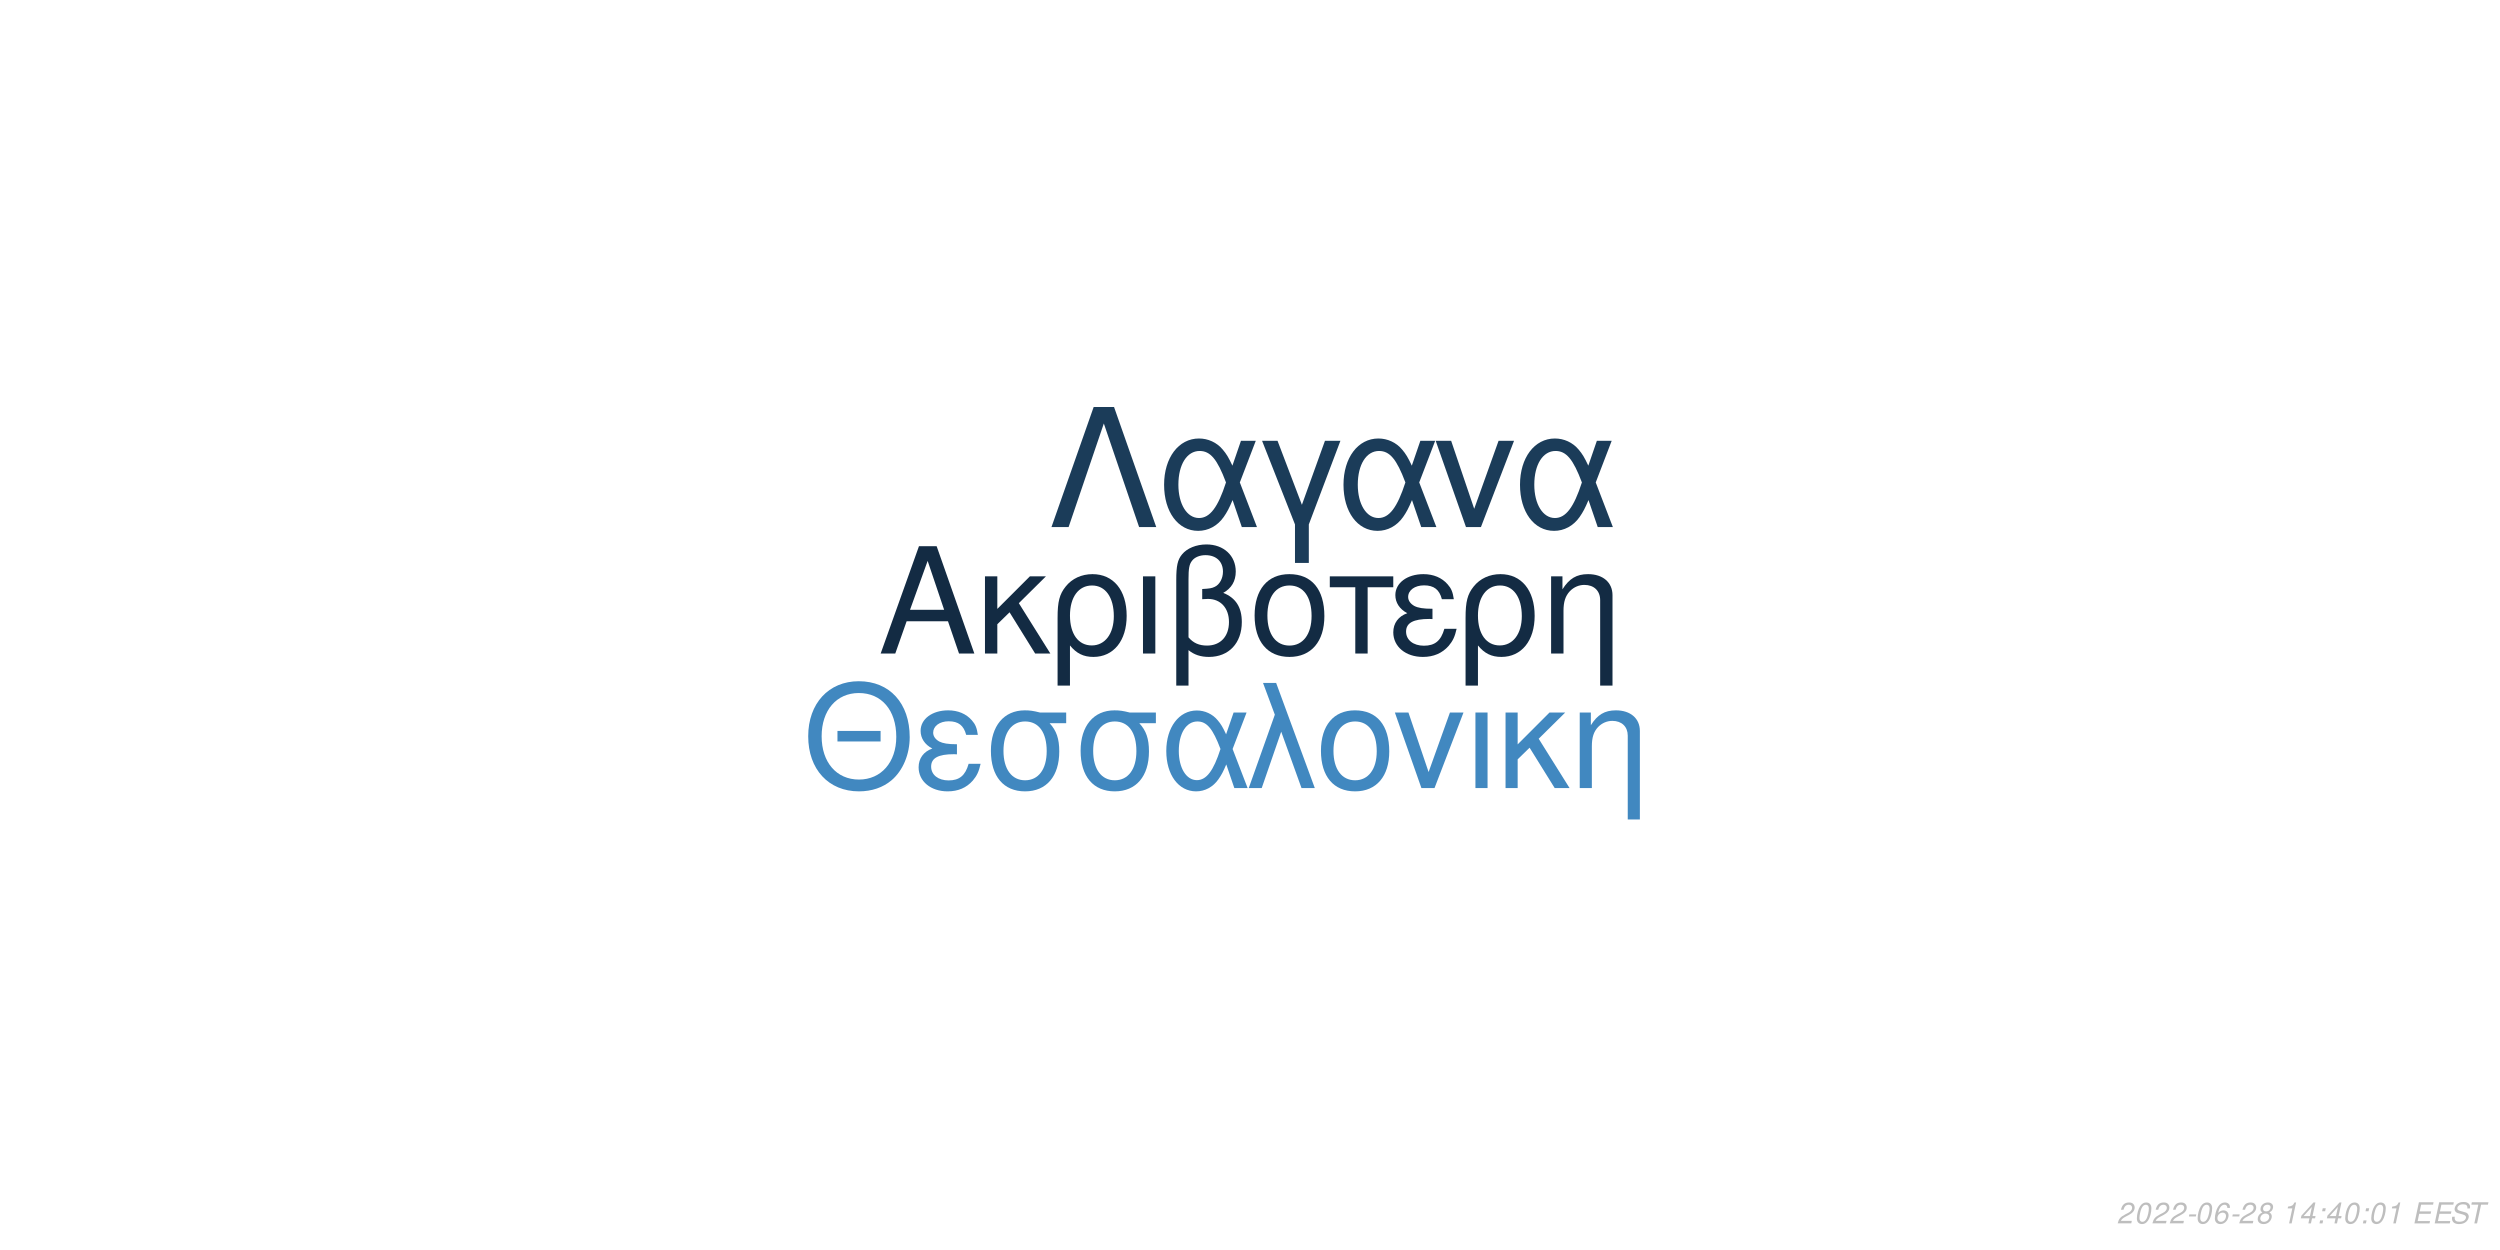
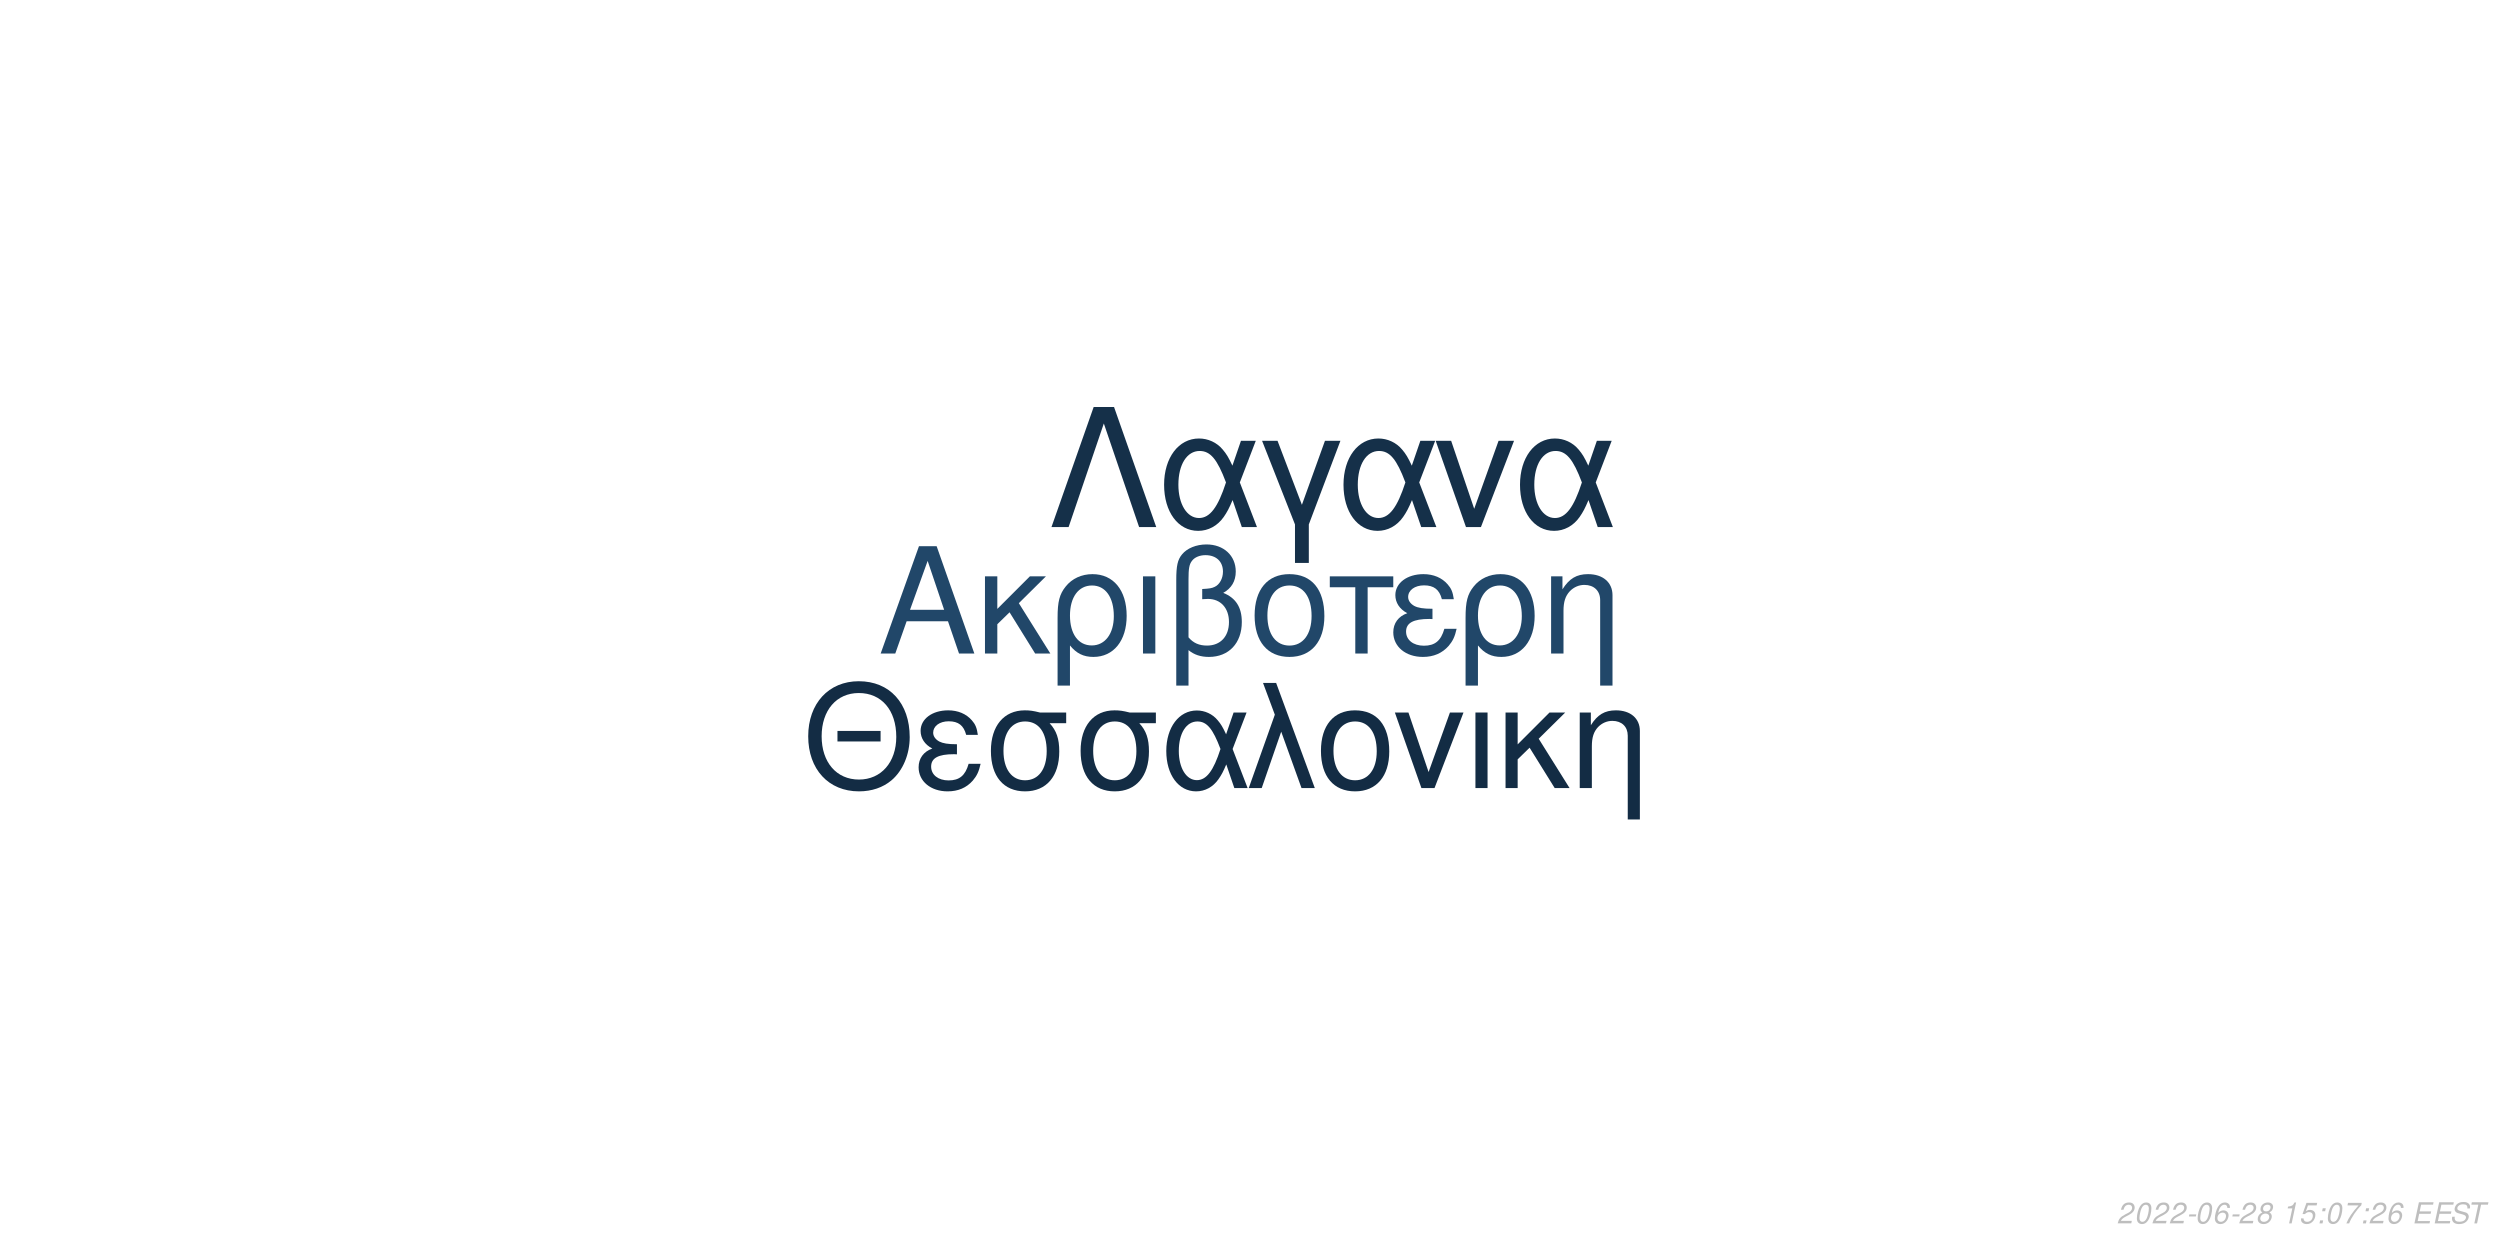
<svg xmlns="http://www.w3.org/2000/svg" xmlns:xlink="http://www.w3.org/1999/xlink" width="864pt" height="432pt" viewBox="0 0 864 432" version="1.1">
  <defs>
    <g>
      <symbol overflow="visible" id="glyph0-0">
        <path style="stroke:none;" d="" />
      </symbol>
      <symbol overflow="visible" id="glyph0-1">
        <path style="stroke:none;" d="M 24.125 -11.141 L 27.938 0 L 33.234 0 L 20.203 -37.094 L 14.094 -37.094 L 0.859 0 L 5.906 0 L 9.828 -11.141 Z M 22.797 -15.109 L 11 -15.109 L 17.094 -32.016 Z M 22.797 -15.109 " />
      </symbol>
      <symbol overflow="visible" id="glyph0-2">
        <path style="stroke:none;" d="M 7.172 -15.422 L 7.172 -26.672 L 2.906 -26.672 L 2.906 0 L 7.172 0 L 7.172 -10.125 L 11.406 -14.25 L 20.25 0 L 25.5 0 L 14.609 -17.406 L 23.969 -26.672 L 18.422 -26.672 Z M 7.172 -15.422 " />
      </symbol>
      <symbol overflow="visible" id="glyph0-3">
        <path style="stroke:none;" d="M 3 11.094 L 7.281 11.094 L 7.281 -2.797 C 9.516 -0.047 11.953 1.172 15.375 1.172 C 22.344 1.172 26.875 -4.422 26.875 -13.031 C 26.875 -21.891 22.297 -27.438 15.062 -27.438 C 11.297 -27.438 7.984 -25.906 5.797 -23.156 C 3.672 -20.516 3 -17.969 3 -12.359 Z M 14.906 -23.516 C 19.547 -23.516 22.438 -19.438 22.438 -12.922 C 22.438 -6.812 19.391 -2.797 14.812 -2.797 C 10.172 -2.797 7.281 -6.766 7.281 -13.125 C 7.281 -19.484 10.234 -23.516 14.906 -23.516 Z M 14.906 -23.516 " />
      </symbol>
      <symbol overflow="visible" id="glyph0-4">
        <path style="stroke:none;" d="M 3.516 0 L 7.781 0 L 7.781 -26.672 L 3.516 -26.672 Z M 3.516 0 " />
      </symbol>
      <symbol overflow="visible" id="glyph0-5">
        <path style="stroke:none;" d="M 4.016 11.094 L 8.25 11.094 L 8.25 -1.172 C 10.172 0.406 12.422 1.172 15.312 1.172 C 22.188 1.172 26.672 -3.609 26.672 -10.891 C 26.672 -15.984 24.578 -19.234 20.25 -20.969 C 23.109 -22.547 24.578 -25.031 24.578 -28.344 C 24.578 -33.844 20.406 -37.703 14.453 -37.703 C 10.938 -37.703 7.734 -36.391 6 -34.25 C 4.484 -32.422 4.016 -30.328 4.016 -25.391 Z M 8.25 -25.656 C 8.25 -29.359 8.5 -30.844 9.469 -32.062 C 10.375 -33.281 12.156 -34 14.094 -34 C 17.812 -34 20.156 -31.812 20.156 -28.297 C 20.156 -25.953 18.984 -23.812 17.297 -23.047 C 16.281 -22.547 15.469 -22.438 12.984 -22.297 L 12.984 -18.781 C 13.734 -18.828 14.344 -18.875 14.969 -18.875 C 19.344 -18.875 22.234 -15.719 22.234 -10.891 C 22.234 -5.906 19.281 -2.75 14.656 -2.75 C 11.953 -2.75 9.922 -3.609 8.25 -5.594 Z M 8.25 -25.656 " />
      </symbol>
      <symbol overflow="visible" id="glyph0-6">
        <path style="stroke:none;" d="M 14.094 -27.438 C 6.562 -27.438 2.094 -22.094 2.094 -13.125 C 2.094 -4.125 6.562 1.172 14.141 1.172 C 21.672 1.172 26.203 -4.172 26.203 -12.922 C 26.203 -22.188 21.828 -27.438 14.094 -27.438 Z M 14.141 -23.516 C 18.938 -23.516 21.781 -19.594 21.781 -12.984 C 21.781 -6.672 18.828 -2.75 14.141 -2.75 C 9.422 -2.75 6.516 -6.672 6.516 -13.125 C 6.516 -19.594 9.422 -23.516 14.141 -23.516 Z M 14.141 -23.516 " />
      </symbol>
      <symbol overflow="visible" id="glyph0-7">
        <path style="stroke:none;" d="M 7.891 0 L 12.156 0 L 12.156 -22.906 L 21.016 -22.906 L 21.016 -26.672 L -0.922 -26.672 L -0.922 -22.906 L 7.891 -22.906 Z M 7.891 0 " />
      </symbol>
      <symbol overflow="visible" id="glyph0-8">
        <path style="stroke:none;" d="M 14.562 -15.469 C 11.344 -15.469 9.562 -15.781 8.297 -16.438 C 6.922 -17.203 6.156 -18.328 6.156 -19.547 C 6.156 -21.891 8.453 -23.562 11.656 -23.562 C 15.062 -23.562 16.953 -22.094 17.812 -18.781 L 21.938 -18.781 C 21.578 -21.266 21.062 -22.5 19.797 -23.922 C 17.812 -26.203 14.906 -27.438 11.453 -27.438 C 5.797 -27.438 1.734 -24.375 1.734 -20.203 C 1.734 -17.609 3.156 -15.375 5.859 -13.938 C 2.797 -12.875 1.016 -10.484 1.016 -7.328 C 1.016 -2.391 5.297 1.172 11.25 1.172 C 14.969 1.172 17.906 -0.109 20.156 -2.641 C 21.578 -4.328 22.297 -5.797 22.906 -8.547 L 18.672 -8.547 C 17.5 -4.422 15.422 -2.703 11.609 -2.703 C 7.938 -2.703 5.438 -4.688 5.438 -7.578 C 5.438 -10.578 7.938 -11.953 13.484 -11.953 C 13.641 -11.953 14.094 -11.953 14.562 -11.906 Z M 14.562 -15.469 " />
      </symbol>
      <symbol overflow="visible" id="glyph0-9">
        <path style="stroke:none;" d="M 3.562 -26.672 L 3.562 0 L 7.844 0 L 7.844 -14.703 C 7.844 -17.906 8.5 -19.891 10.031 -21.531 C 11.406 -22.953 13.188 -23.719 15.062 -23.719 C 18.375 -23.719 20.516 -21.672 20.516 -18.469 L 20.516 11.094 L 24.781 11.094 L 24.781 -20.156 C 24.781 -24.578 21.469 -27.438 16.328 -27.438 C 12.359 -27.438 9.828 -25.906 7.484 -22.188 L 7.484 -26.672 Z M 3.562 -26.672 " />
      </symbol>
      <symbol overflow="visible" id="glyph1-0">
        <path style="stroke:none;" d="" />
      </symbol>
      <symbol overflow="visible" id="glyph1-1">
        <path style="stroke:none;" d="M 26.859 -19.734 L 11.953 -19.734 L 11.953 -16.094 L 26.859 -16.094 Z M 19.328 -36.922 C 8.922 -36.922 1.844 -29.25 1.844 -17.891 C 1.844 -6.484 8.875 1.141 19.391 1.141 C 23.812 1.141 27.703 -0.203 30.641 -2.688 C 34.578 -6.031 36.922 -11.656 36.922 -17.594 C 36.922 -29.297 30 -36.922 19.328 -36.922 Z M 19.328 -32.844 C 27.203 -32.844 32.281 -26.906 32.281 -17.688 C 32.281 -8.922 27.062 -2.938 19.391 -2.938 C 11.609 -2.938 6.484 -8.922 6.484 -17.891 C 6.484 -26.859 11.609 -32.844 19.328 -32.844 Z M 19.328 -32.844 " />
      </symbol>
      <symbol overflow="visible" id="glyph1-2">
        <path style="stroke:none;" d="M 14.25 -15.141 C 11.109 -15.141 9.375 -15.453 8.125 -16.094 C 6.781 -16.844 6.031 -17.938 6.031 -19.141 C 6.031 -21.422 8.266 -23.078 11.406 -23.078 C 14.75 -23.078 16.594 -21.625 17.438 -18.391 L 21.469 -18.391 C 21.125 -20.828 20.625 -22.031 19.391 -23.422 C 17.438 -25.656 14.594 -26.859 11.219 -26.859 C 5.688 -26.859 1.688 -23.875 1.688 -19.781 C 1.688 -17.234 3.094 -15.047 5.734 -13.656 C 2.734 -12.609 1 -10.266 1 -7.172 C 1 -2.344 5.188 1.141 11.016 1.141 C 14.656 1.141 17.547 -0.094 19.734 -2.594 C 21.125 -4.234 21.828 -5.688 22.422 -8.375 L 18.281 -8.375 C 17.141 -4.328 15.094 -2.641 11.359 -2.641 C 7.766 -2.641 5.328 -4.578 5.328 -7.422 C 5.328 -10.359 7.766 -11.703 13.203 -11.703 C 13.359 -11.703 13.797 -11.703 14.25 -11.656 Z M 14.25 -15.141 " />
      </symbol>
      <symbol overflow="visible" id="glyph1-3">
        <path style="stroke:none;" d="M 29 -26.109 L 19.938 -26.109 C 17.594 -26.703 16.438 -26.859 14.703 -26.859 C 7.469 -26.859 2.984 -21.469 2.984 -12.859 C 2.984 -4.031 7.375 1.141 14.797 1.141 C 22.172 1.141 26.609 -4.078 26.609 -12.656 C 26.609 -17.047 25.656 -19.828 23.266 -22.422 L 29 -22.422 Z M 14.797 -23.016 C 19.531 -23.016 22.266 -19.234 22.266 -12.75 C 22.266 -6.531 19.438 -2.688 14.797 -2.688 C 10.172 -2.688 7.328 -6.531 7.328 -12.859 C 7.328 -19.188 10.172 -23.016 14.797 -23.016 Z M 14.797 -23.016 " />
      </symbol>
      <symbol overflow="visible" id="glyph1-4">
        <path style="stroke:none;" d="M 29.344 -26.109 L 24.859 -26.109 L 22.266 -18.578 C 21.125 -21.031 20.484 -22.125 19.328 -23.469 C 17.547 -25.609 14.906 -26.812 12.156 -26.812 C 5.984 -26.812 1.594 -20.984 1.594 -12.812 C 1.594 -4.578 5.828 1.141 11.906 1.141 C 14.953 1.141 17.734 -0.344 19.625 -3.047 C 20.672 -4.531 21.281 -5.688 22.328 -8.172 L 25.109 0 L 29.703 0 L 24.516 -13.5 Z M 20.328 -13.5 C 17.891 -5.922 15.453 -2.734 12.156 -2.734 C 8.516 -2.734 5.922 -6.922 5.922 -12.812 C 5.922 -18.938 8.516 -23.016 12.359 -23.016 C 15.594 -23.016 17.688 -20.531 20.328 -13.5 Z M 20.328 -13.5 " />
      </symbol>
      <symbol overflow="visible" id="glyph1-5">
        <path style="stroke:none;" d="M 1.094 0 L 5.578 0 L 12.312 -19.484 L 19.328 0 L 23.922 0 L 10.562 -36.328 L 6.031 -36.328 L 10.109 -25.359 Z M 1.094 0 " />
      </symbol>
      <symbol overflow="visible" id="glyph1-6">
        <path style="stroke:none;" d="M 13.797 -26.859 C 6.422 -26.859 2.047 -21.625 2.047 -12.859 C 2.047 -4.031 6.422 1.141 13.859 1.141 C 21.234 1.141 25.656 -4.078 25.656 -12.656 C 25.656 -21.719 21.375 -26.859 13.797 -26.859 Z M 13.859 -23.016 C 18.531 -23.016 21.328 -19.188 21.328 -12.703 C 21.328 -6.531 18.438 -2.688 13.859 -2.688 C 9.219 -2.688 6.375 -6.531 6.375 -12.859 C 6.375 -19.188 9.219 -23.016 13.859 -23.016 Z M 13.859 -23.016 " />
      </symbol>
      <symbol overflow="visible" id="glyph1-7">
        <path style="stroke:none;" d="M 14.297 0 L 24.312 -26.109 L 19.625 -26.109 L 12.25 -5.531 L 5.281 -26.109 L 0.594 -26.109 L 9.766 0 Z M 14.297 0 " />
      </symbol>
      <symbol overflow="visible" id="glyph1-8">
        <path style="stroke:none;" d="M 3.438 0 L 7.625 0 L 7.625 -26.109 L 3.438 -26.109 Z M 3.438 0 " />
      </symbol>
      <symbol overflow="visible" id="glyph1-9">
        <path style="stroke:none;" d="M 7.031 -15.094 L 7.031 -26.109 L 2.844 -26.109 L 2.844 0 L 7.031 0 L 7.031 -9.922 L 11.156 -13.953 L 19.828 0 L 24.969 0 L 14.297 -17.047 L 23.469 -26.109 L 18.031 -26.109 Z M 7.031 -15.094 " />
      </symbol>
      <symbol overflow="visible" id="glyph1-10">
        <path style="stroke:none;" d="M 3.484 -26.109 L 3.484 0 L 7.672 0 L 7.672 -14.406 C 7.672 -17.547 8.328 -19.484 9.812 -21.078 C 11.156 -22.469 12.906 -23.219 14.75 -23.219 C 17.984 -23.219 20.078 -21.234 20.078 -18.094 L 20.078 10.859 L 24.266 10.859 L 24.266 -19.734 C 24.266 -24.062 21.031 -26.859 16 -26.859 C 12.109 -26.859 9.609 -25.359 7.328 -21.719 L 7.328 -26.109 Z M 3.484 -26.109 " />
      </symbol>
      <symbol overflow="visible" id="glyph2-0">
        <path style="stroke:none;" d="" />
      </symbol>
      <symbol overflow="visible" id="glyph2-1">
        <path style="stroke:none;" d="M 22.531 -41.484 L 15.484 -41.484 L 0.906 0 L 6.828 0 L 19 -35.797 L 31.188 0 L 37.109 0 Z M 22.531 -41.484 " />
      </symbol>
      <symbol overflow="visible" id="glyph2-2">
        <path style="stroke:none;" d="M 33.516 -29.812 L 28.391 -29.812 L 25.438 -21.219 C 24.125 -24.016 23.391 -25.266 22.078 -26.797 C 20.031 -29.25 17.016 -30.609 13.891 -30.609 C 6.828 -30.609 1.828 -23.953 1.828 -14.625 C 1.828 -5.234 6.656 1.312 13.594 1.312 C 17.078 1.312 20.266 -0.391 22.422 -3.469 C 23.609 -5.172 24.297 -6.484 25.5 -9.328 L 28.688 0 L 33.922 0 L 28 -15.422 Z M 23.219 -15.422 C 20.422 -6.766 17.641 -3.125 13.891 -3.125 C 9.734 -3.125 6.766 -7.906 6.766 -14.625 C 6.766 -21.625 9.734 -26.297 14.109 -26.297 C 17.812 -26.297 20.203 -23.453 23.219 -15.422 Z M 23.219 -15.422 " />
      </symbol>
      <symbol overflow="visible" id="glyph2-3">
        <path style="stroke:none;" d="M 12.062 12.406 L 16.844 12.406 L 16.844 -0.906 L 27.766 -29.812 L 22.422 -29.812 L 14.453 -7.688 L 6.031 -29.812 L 0.688 -29.812 L 12.062 -0.906 Z M 12.062 12.406 " />
      </symbol>
      <symbol overflow="visible" id="glyph2-4">
        <path style="stroke:none;" d="M 16.328 0 L 27.766 -29.812 L 22.422 -29.812 L 14 -6.312 L 6.031 -29.812 L 0.688 -29.812 L 11.156 0 Z M 16.328 0 " />
      </symbol>
      <symbol overflow="visible" id="glyph3-0">
        <path style="stroke:none;" d="" />
      </symbol>
      <symbol overflow="visible" id="glyph3-1">
        <path style="stroke:none;" d="M 5.234 -0.875 L 1.469 -0.875 C 1.641 -1.375 2.203 -1.891 3.109 -2.344 L 4.234 -2.938 C 5.562 -3.625 6.219 -4.469 6.219 -5.484 C 6.219 -5.938 6.062 -6.359 5.797 -6.656 C 5.469 -7.047 4.984 -7.234 4.312 -7.234 C 2.766 -7.234 1.891 -6.453 1.484 -4.734 L 2.375 -4.734 C 2.484 -5.188 2.609 -5.484 2.797 -5.75 C 3.094 -6.203 3.609 -6.453 4.188 -6.453 C 4.891 -6.453 5.344 -6.031 5.344 -5.375 C 5.344 -4.703 4.859 -4.094 4.016 -3.656 L 2.984 -3.125 C 1.234 -2.188 0.797 -1.656 0.344 -0.016 L 5.047 -0.016 Z M 5.234 -0.875 " />
      </symbol>
      <symbol overflow="visible" id="glyph3-2">
        <path style="stroke:none;" d="M 4.203 -7.234 C 3.375 -7.234 2.688 -6.812 2.125 -5.984 C 1.484 -5.047 0.984 -3.188 0.984 -1.734 C 0.984 -1.109 1.172 -0.562 1.484 -0.266 C 1.797 0.047 2.281 0.234 2.766 0.234 C 3.625 0.234 4.281 -0.156 4.859 -1.016 C 5.516 -1.953 6 -3.797 6 -5.266 C 6 -6.5 5.328 -7.234 4.203 -7.234 Z M 4.094 -6.453 C 4.734 -6.453 5.125 -5.984 5.125 -5.156 C 5.125 -4.203 4.781 -2.625 4.406 -1.812 C 3.984 -0.938 3.516 -0.547 2.875 -0.547 C 2.25 -0.547 1.875 -1.031 1.875 -1.828 C 1.875 -2.797 2.203 -4.344 2.594 -5.203 C 2.984 -6.047 3.453 -6.453 4.094 -6.453 Z M 4.094 -6.453 " />
      </symbol>
      <symbol overflow="visible" id="glyph3-3">
        <path style="stroke:none;" d="M 3.516 -3.125 L 1.125 -3.125 L 0.969 -2.406 L 3.359 -2.406 Z M 3.516 -3.125 " />
      </symbol>
      <symbol overflow="visible" id="glyph3-4">
        <path style="stroke:none;" d="M 6.125 -5.344 L 6.141 -5.625 C 6.141 -6.609 5.453 -7.234 4.391 -7.234 C 3.438 -7.234 2.641 -6.719 2.016 -5.703 C 1.422 -4.781 0.938 -2.953 0.938 -1.688 C 0.938 -0.516 1.688 0.234 2.859 0.234 C 3.703 0.234 4.438 -0.156 5 -0.875 C 5.406 -1.422 5.672 -2.156 5.672 -2.766 C 5.672 -3.812 4.969 -4.5 3.906 -4.5 C 3.234 -4.5 2.672 -4.234 2.094 -3.625 C 2.406 -5.375 3.234 -6.453 4.25 -6.453 C 4.703 -6.453 5.062 -6.234 5.172 -5.844 C 5.203 -5.719 5.234 -5.578 5.25 -5.344 Z M 3.656 -3.734 C 4.344 -3.734 4.797 -3.281 4.797 -2.625 C 4.797 -1.469 3.984 -0.547 2.984 -0.547 C 2.297 -0.547 1.812 -1.047 1.812 -1.766 C 1.812 -2.859 2.625 -3.734 3.656 -3.734 Z M 3.656 -3.734 " />
      </symbol>
      <symbol overflow="visible" id="glyph3-5">
        <path style="stroke:none;" d="M 4.766 -3.797 C 5.078 -3.969 5.234 -4.078 5.438 -4.234 C 5.812 -4.594 6.062 -5.172 6.062 -5.734 C 6.062 -6.625 5.344 -7.234 4.266 -7.234 C 2.812 -7.234 1.703 -6.219 1.703 -4.875 C 1.703 -4.406 1.875 -4.125 2.359 -3.812 C 1.297 -3.312 0.75 -2.516 0.75 -1.469 C 0.75 -0.438 1.547 0.234 2.812 0.234 C 3.656 0.234 4.359 -0.094 4.938 -0.734 C 5.359 -1.234 5.609 -1.859 5.609 -2.438 C 5.609 -3.047 5.312 -3.516 4.766 -3.797 Z M 4.109 -6.453 C 4.797 -6.453 5.188 -6.125 5.188 -5.578 C 5.188 -5.266 5.062 -4.922 4.859 -4.672 C 4.562 -4.312 4.188 -4.156 3.656 -4.156 C 2.984 -4.156 2.594 -4.453 2.594 -4.984 C 2.594 -5.859 3.203 -6.453 4.109 -6.453 Z M 3.453 -3.406 C 4.234 -3.406 4.734 -2.984 4.734 -2.312 C 4.734 -1.312 3.922 -0.547 2.875 -0.547 C 2.125 -0.547 1.625 -0.969 1.625 -1.625 C 1.625 -2.609 2.438 -3.406 3.453 -3.406 Z M 3.453 -3.406 " />
      </symbol>
      <symbol overflow="visible" id="glyph3-6">
        <path style="stroke:none;" d="" />
      </symbol>
      <symbol overflow="visible" id="glyph3-7">
        <path style="stroke:none;" d="M 3.703 -5.188 L 2.594 0 L 3.469 0 L 5.016 -7.234 L 4.438 -7.234 C 3.906 -6.156 3.688 -6.016 2.234 -5.812 L 2.109 -5.188 Z M 3.703 -5.188 " />
      </symbol>
      <symbol overflow="visible" id="glyph3-8">
-         <path style="stroke:none;" d="M 3.625 -1.75 L 3.266 0 L 4.141 0 L 4.516 -1.75 L 5.562 -1.75 L 5.734 -2.531 L 4.688 -2.531 L 5.688 -7.234 L 5.016 -7.234 L 0.844 -2.672 L 0.641 -1.75 Z M 3.797 -2.531 L 1.594 -2.531 L 4.469 -5.703 Z M 3.797 -2.531 " />
+         <path style="stroke:none;" d="M 6.297 -7.094 L 2.594 -7.094 L 1.234 -3.234 L 2.047 -3.234 C 2.656 -3.766 2.938 -3.906 3.531 -3.906 C 4.328 -3.906 4.797 -3.453 4.797 -2.688 C 4.797 -1.438 3.969 -0.547 2.828 -0.547 C 2.031 -0.547 1.609 -0.938 1.578 -1.734 L 0.703 -1.734 L 0.703 -1.516 C 0.703 -0.938 0.844 -0.547 1.188 -0.266 C 1.562 0.062 2.078 0.234 2.703 0.234 C 3.656 0.234 4.391 -0.156 4.984 -0.922 C 5.422 -1.5 5.672 -2.234 5.672 -2.953 C 5.672 -4 4.938 -4.672 3.812 -4.672 C 3.328 -4.672 2.906 -4.547 2.406 -4.234 L 3.109 -6.219 L 6.109 -6.219 Z M 6.297 -7.094 " />
      </symbol>
      <symbol overflow="visible" id="glyph3-9">
        <path style="stroke:none;" d="M 2.359 -1.031 L 1.312 -1.031 L 1.094 0 L 2.141 0 Z M 3.266 -5.234 L 2.219 -5.234 L 2 -4.203 L 3.047 -4.203 Z M 3.266 -5.234 " />
      </symbol>
      <symbol overflow="visible" id="glyph3-10">
+         <path style="stroke:none;" d="M 6.703 -7.094 L 1.953 -7.094 L 1.766 -6.219 L 5.594 -6.219 C 3.344 -3.688 2.266 -2.109 1.375 0 L 2.344 0 C 3.031 -1.906 4.828 -4.594 6.547 -6.281 Z M 6.703 -7.094 " />
+       </symbol>
+       <symbol overflow="visible" id="glyph3-11">
        <path style="stroke:none;" d="M 2.547 -3.312 L 6.5 -3.312 L 6.688 -4.141 L 2.719 -4.141 L 3.219 -6.469 L 7.344 -6.469 L 7.516 -7.297 L 2.453 -7.297 L 0.906 0 L 6.125 0 L 6.297 -0.812 L 2.016 -0.812 Z M 2.547 -3.312 " />
      </symbol>
-       <symbol overflow="visible" id="glyph3-11">
+       <symbol overflow="visible" id="glyph3-12">
        <path style="stroke:none;" d="M 7.062 -5.156 C 7.125 -5.438 7.141 -5.562 7.141 -5.703 C 7.141 -6.156 6.938 -6.594 6.594 -6.891 C 6.188 -7.25 5.656 -7.406 4.875 -7.406 C 3.844 -7.406 3.047 -7.125 2.5 -6.562 C 2.094 -6.141 1.781 -5.438 1.781 -4.922 C 1.781 -4.297 2.219 -3.766 2.891 -3.562 L 4.594 -3.094 C 5.406 -2.859 5.734 -2.578 5.734 -2.094 C 5.734 -1.781 5.547 -1.406 5.266 -1.141 C 4.844 -0.766 4.266 -0.578 3.453 -0.578 C 2.328 -0.578 1.812 -0.984 1.812 -1.906 C 1.812 -2.047 1.812 -2.125 1.844 -2.312 L 0.984 -2.312 C 0.906 -2.062 0.891 -1.906 0.891 -1.688 C 0.891 -0.484 1.797 0.234 3.297 0.234 C 4.359 0.234 5.234 -0.062 5.812 -0.609 C 6.344 -1.078 6.688 -1.797 6.688 -2.375 C 6.688 -2.641 6.609 -2.906 6.453 -3.156 C 6.234 -3.5 5.938 -3.703 5.469 -3.828 L 3.75 -4.312 C 2.984 -4.547 2.734 -4.734 2.734 -5.188 C 2.734 -5.547 2.875 -5.844 3.188 -6.109 C 3.547 -6.438 4.031 -6.594 4.703 -6.594 C 5.266 -6.594 5.688 -6.484 5.906 -6.297 C 6.094 -6.125 6.219 -5.797 6.219 -5.516 C 6.219 -5.422 6.203 -5.344 6.188 -5.156 Z M 7.062 -5.156 " />
      </symbol>
-       <symbol overflow="visible" id="glyph3-12">
+       <symbol overflow="visible" id="glyph3-13">
        <path style="stroke:none;" d="M 4.938 -6.469 L 7.312 -6.469 L 7.484 -7.297 L 1.75 -7.297 L 1.578 -6.469 L 3.984 -6.469 L 2.609 0 L 3.547 0 Z M 4.938 -6.469 " />
      </symbol>
    </g>
  </defs>
  <g id="surface1">
    <rect x="0" y="0" width="864" height="432" style="fill:rgb(100%,100%,100%);fill-opacity:1;stroke:none;" />
-     <g style="fill:rgb(7.451%,16.863%,26.275%);fill-opacity:1;">
+     <g style="fill:rgb(12.941%,27.843%,41.176%);fill-opacity:1;">
      <use xlink:href="#glyph0-1" x="303.5" y="225.861" />
      <use xlink:href="#glyph0-2" x="337.5" y="225.861" />
      <use xlink:href="#glyph0-3" x="362.5" y="225.861" />
      <use xlink:href="#glyph0-4" x="391.5" y="225.861" />
      <use xlink:href="#glyph0-5" x="402.5" y="225.861" />
      <use xlink:href="#glyph0-6" x="431.5" y="225.861" />
      <use xlink:href="#glyph0-7" x="460.5" y="225.861" />
      <use xlink:href="#glyph0-8" x="480.5" y="225.861" />
      <use xlink:href="#glyph0-3" x="503.5" y="225.861" />
      <use xlink:href="#glyph0-9" x="532.5" y="225.861" />
    </g>
-     <g style="fill:rgb(25.49%,53.333%,75.294%);fill-opacity:1;">
+     <g style="fill:rgb(7.451%,17.255%,26.667%);fill-opacity:1;">
      <use xlink:href="#glyph1-1" x="277.473" y="272.354" />
      <use xlink:href="#glyph1-2" x="316.473" y="272.354" />
      <use xlink:href="#glyph1-3" x="339.473" y="272.354" />
      <use xlink:href="#glyph1-3" x="370.473" y="272.354" />
      <use xlink:href="#glyph1-4" x="401.473" y="272.354" />
      <use xlink:href="#glyph1-5" x="430.473" y="272.354" />
      <use xlink:href="#glyph1-6" x="454.473" y="272.354" />
      <use xlink:href="#glyph1-7" x="481.473" y="272.354" />
      <use xlink:href="#glyph1-8" x="506.473" y="272.354" />
      <use xlink:href="#glyph1-9" x="517.473" y="272.354" />
      <use xlink:href="#glyph1-10" x="542.473" y="272.354" />
    </g>
-     <g style="fill:rgb(10.588%,23.529%,34.902%);fill-opacity:1;">
+     <g style="fill:rgb(8.235%,18.824%,28.627%);fill-opacity:1;">
      <use xlink:href="#glyph2-1" x="362.484" y="182.152" />
      <use xlink:href="#glyph2-2" x="400.484" y="182.152" />
      <use xlink:href="#glyph2-3" x="435.484" y="182.152" />
      <use xlink:href="#glyph2-2" x="462.484" y="182.152" />
      <use xlink:href="#glyph2-4" x="495.484" y="182.152" />
      <use xlink:href="#glyph2-2" x="523.484" y="182.152" />
    </g>
    <g style="fill:rgb(74.51%,74.51%,74.51%);fill-opacity:1;">
      <use xlink:href="#glyph3-1" x="731.52" y="422.81" />
      <use xlink:href="#glyph3-2" x="737.52" y="422.81" />
      <use xlink:href="#glyph3-1" x="743.52" y="422.81" />
      <use xlink:href="#glyph3-1" x="749.52" y="422.81" />
      <use xlink:href="#glyph3-3" x="755.52" y="422.81" />
      <use xlink:href="#glyph3-2" x="758.52" y="422.81" />
      <use xlink:href="#glyph3-4" x="764.52" y="422.81" />
      <use xlink:href="#glyph3-3" x="770.52" y="422.81" />
      <use xlink:href="#glyph3-1" x="773.52" y="422.81" />
      <use xlink:href="#glyph3-5" x="779.52" y="422.81" />
      <use xlink:href="#glyph3-6" x="785.52" y="422.81" />
      <use xlink:href="#glyph3-7" x="788.52" y="422.81" />
      <use xlink:href="#glyph3-8" x="794.52" y="422.81" />
      <use xlink:href="#glyph3-9" x="800.52" y="422.81" />
-       <use xlink:href="#glyph3-8" x="803.52" y="422.81" />
-       <use xlink:href="#glyph3-2" x="809.52" y="422.81" />
+       <use xlink:href="#glyph3-2" x="803.52" y="422.81" />
+       <use xlink:href="#glyph3-10" x="809.52" y="422.81" />
      <use xlink:href="#glyph3-9" x="815.52" y="422.81" />
-       <use xlink:href="#glyph3-2" x="818.52" y="422.81" />
-       <use xlink:href="#glyph3-7" x="824.52" y="422.81" />
+       <use xlink:href="#glyph3-1" x="818.52" y="422.81" />
+       <use xlink:href="#glyph3-4" x="824.52" y="422.81" />
      <use xlink:href="#glyph3-6" x="830.52" y="422.81" />
-       <use xlink:href="#glyph3-10" x="833.52" y="422.81" />
-       <use xlink:href="#glyph3-10" x="840.52" y="422.81" />
-       <use xlink:href="#glyph3-11" x="846.52" y="422.81" />
-       <use xlink:href="#glyph3-12" x="852.52" y="422.81" />
+       <use xlink:href="#glyph3-11" x="833.52" y="422.81" />
+       <use xlink:href="#glyph3-11" x="840.52" y="422.81" />
+       <use xlink:href="#glyph3-12" x="846.52" y="422.81" />
+       <use xlink:href="#glyph3-13" x="852.52" y="422.81" />
    </g>
  </g>
</svg>
